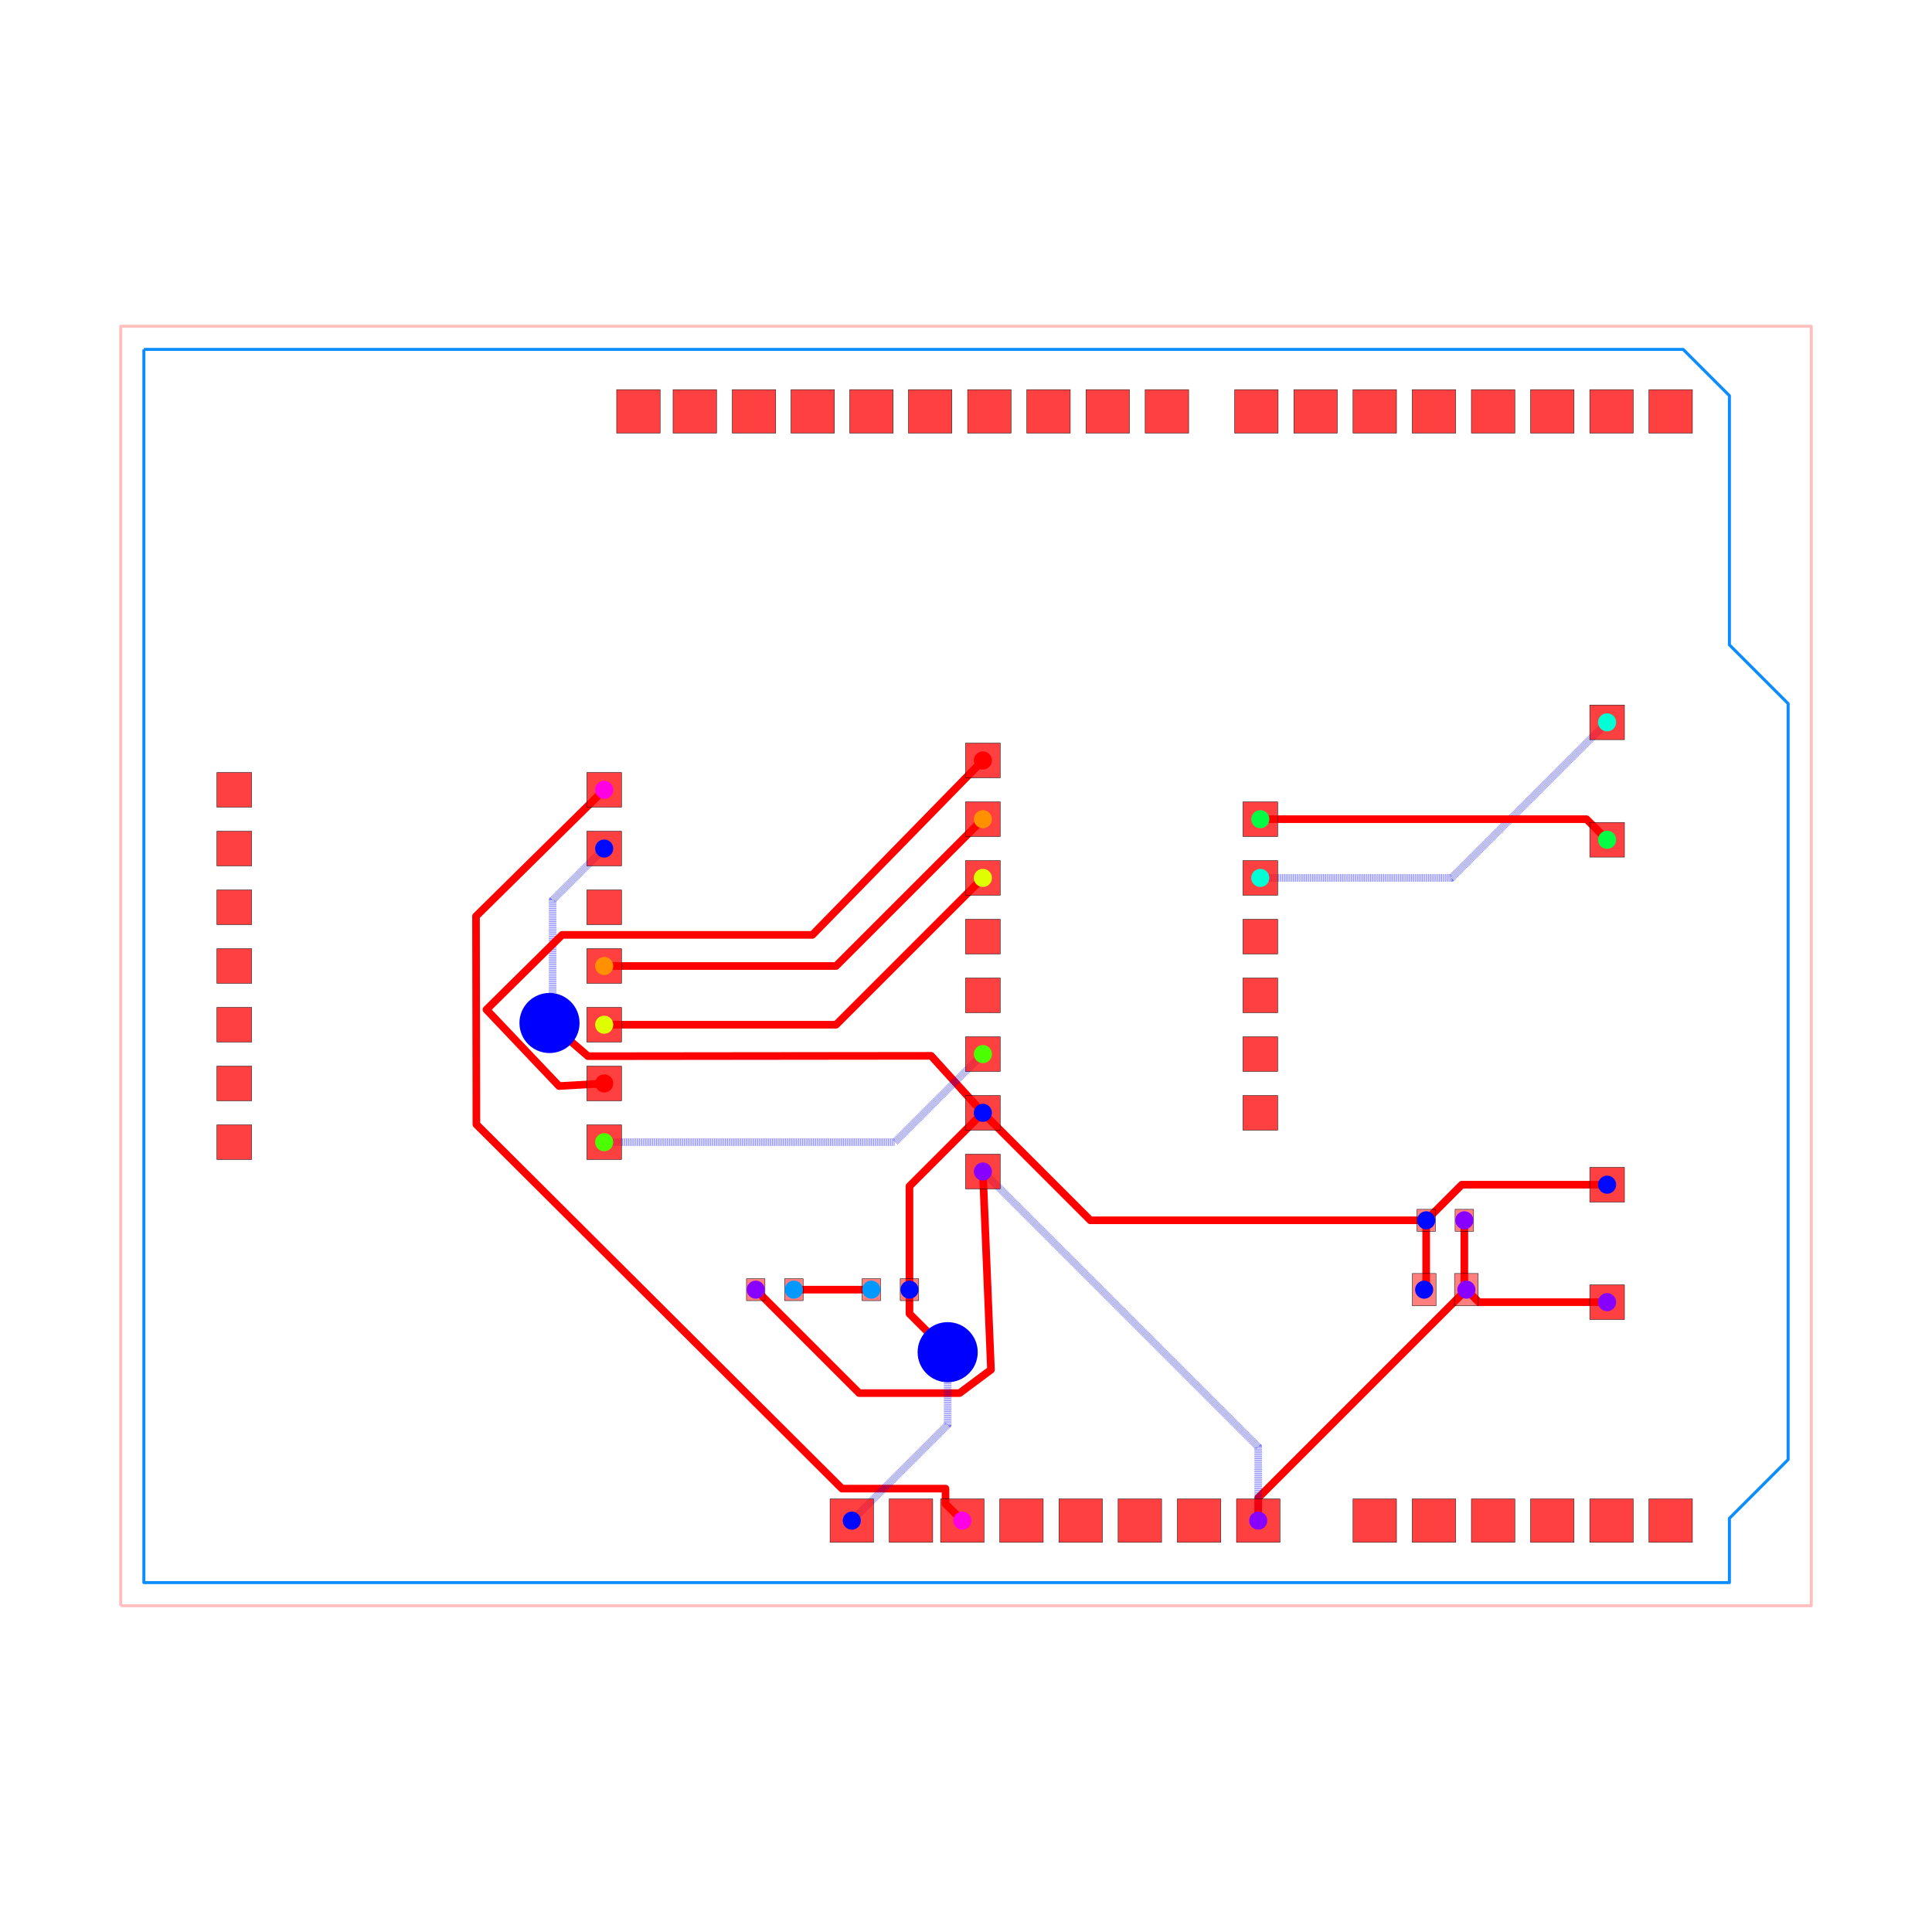
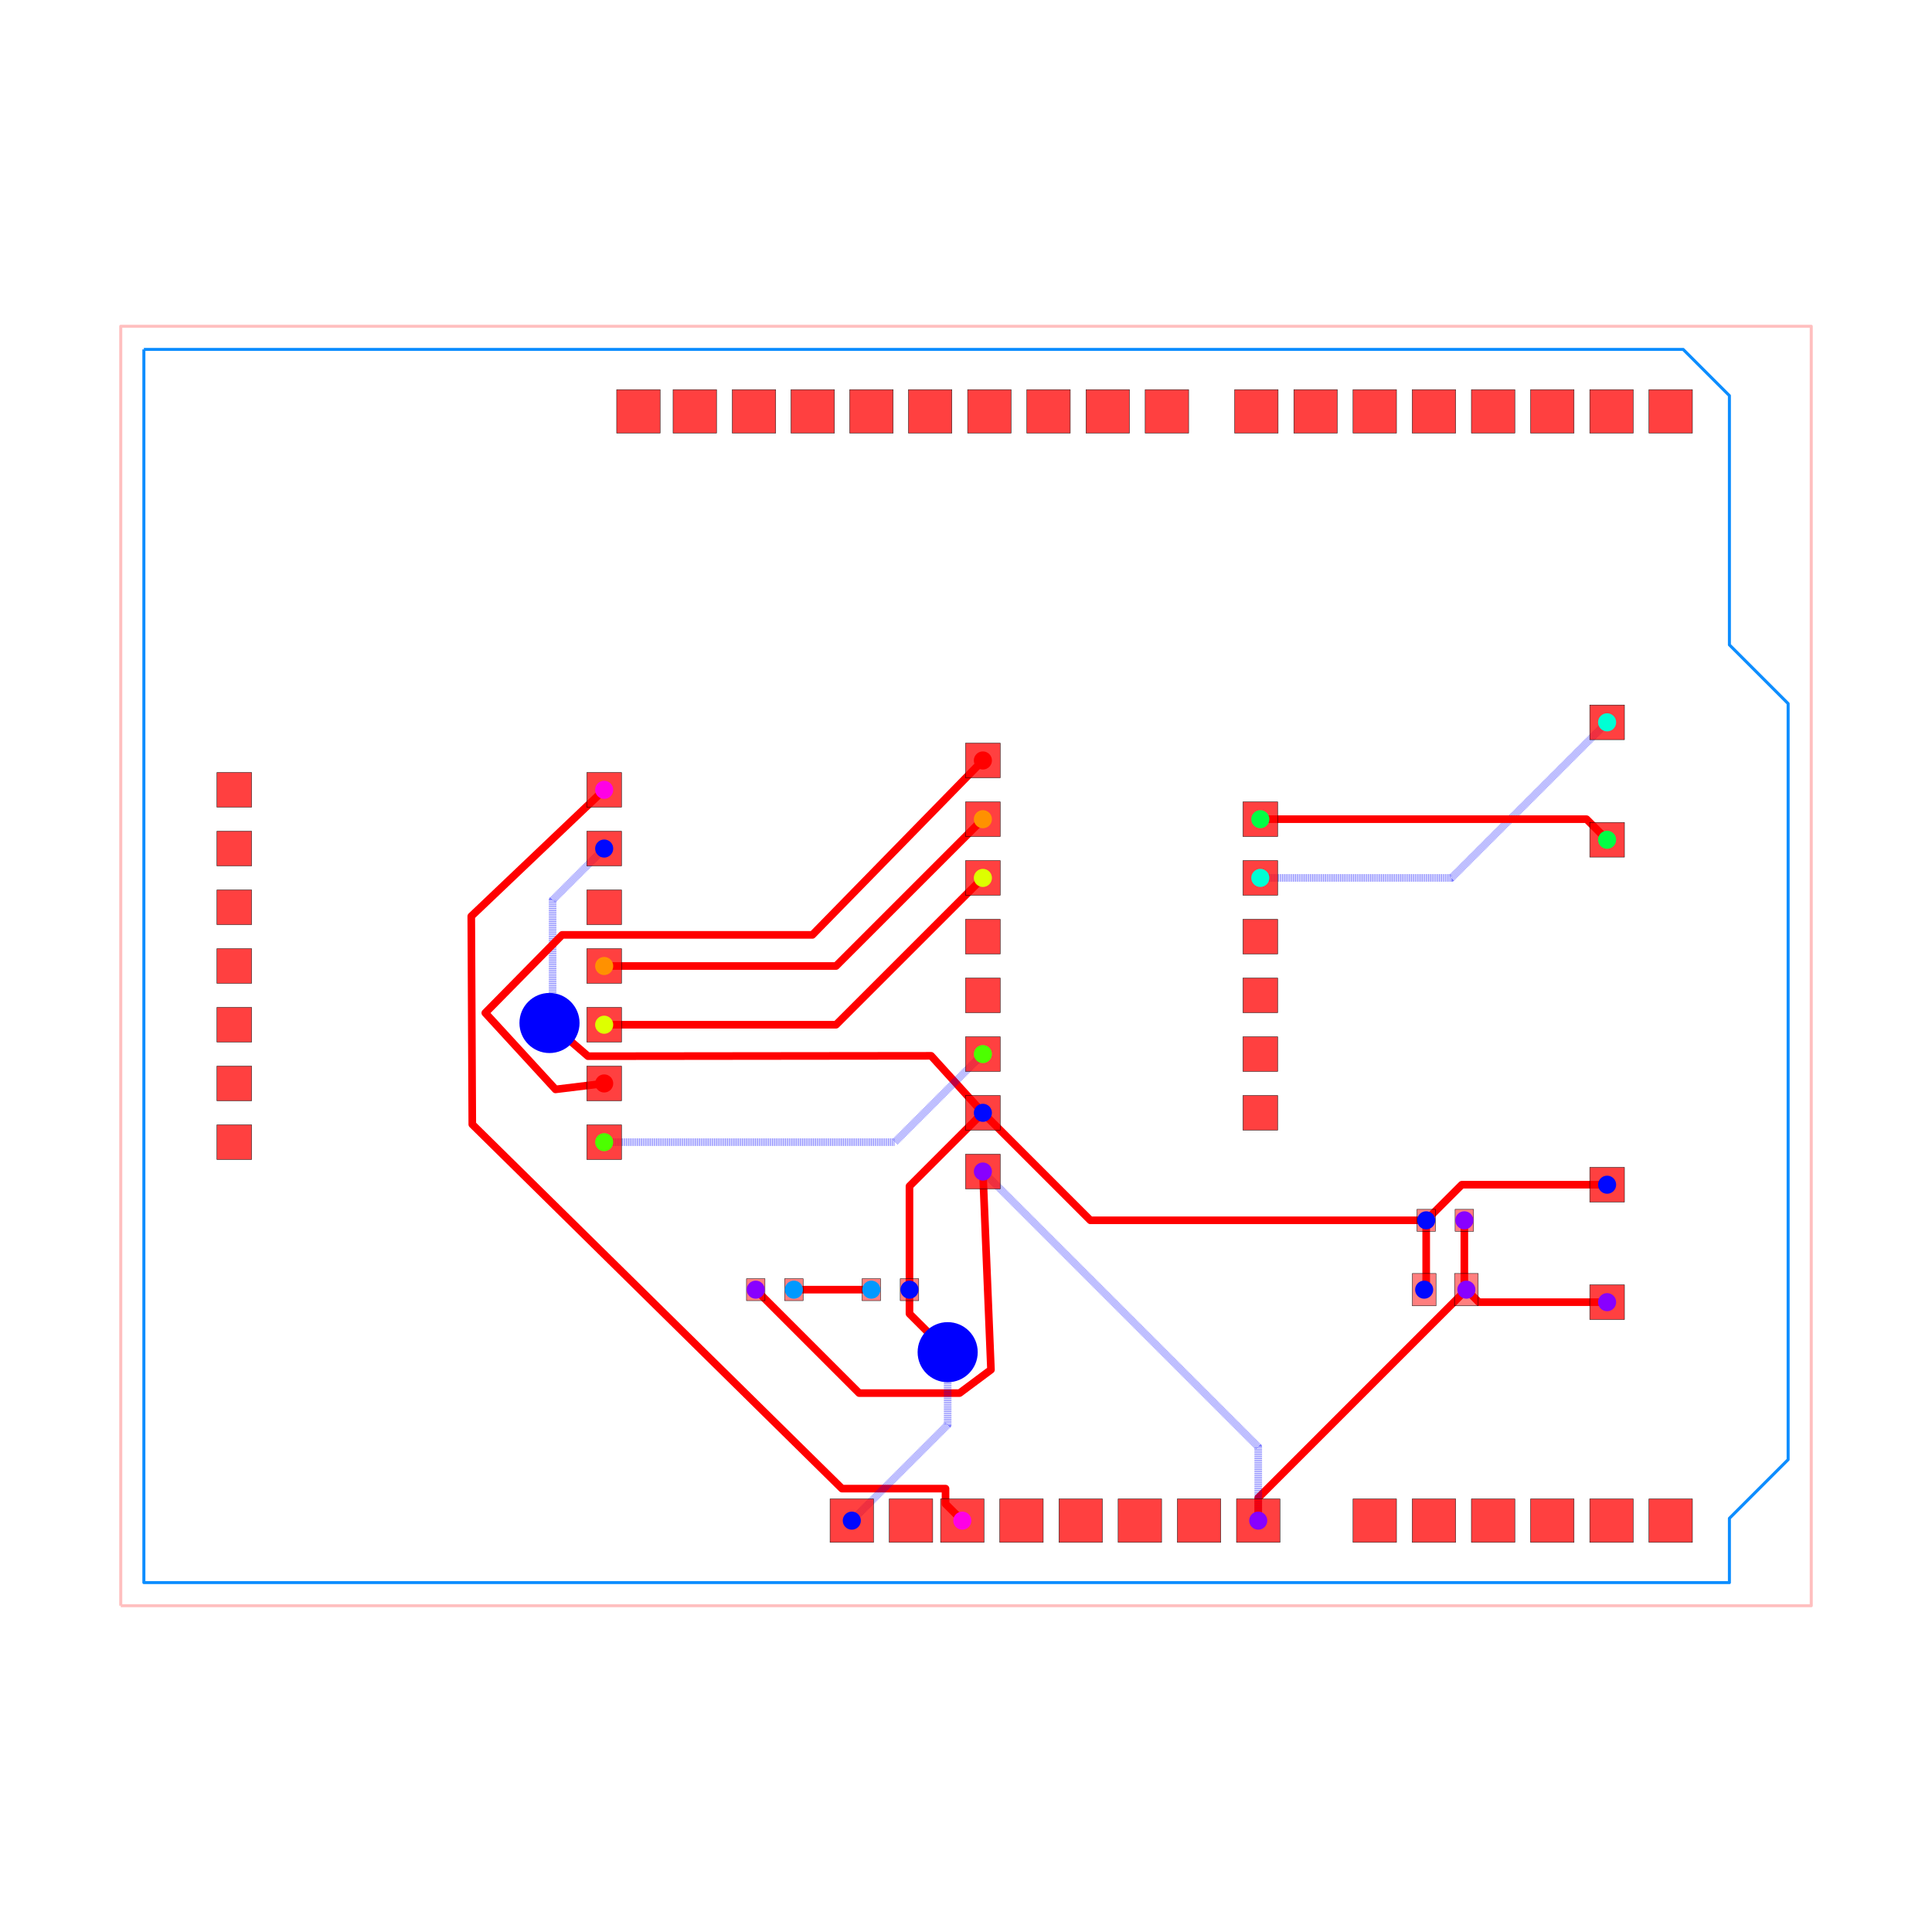
<svg xmlns="http://www.w3.org/2000/svg" width="640" height="640" viewBox="0 0 640 640">
  <rect width="100%" height="100%" fill="white" />
  <g>
    <polyline data-points="-35.29,-27.67 37.83,-27.67 37.83,27.67 -35.29,27.67 -35.29,-27.67" data-type="line" data-label="" points="40,531.915 600,531.915 600,108.085 40,108.085 40,531.915" fill="none" stroke="rgba(255,0,0,0.25)" stroke-linejoin="round" stroke-width="1px" />
  </g>
  <g>
    <polyline data-points="-34.29,26.67 32.29,26.67 34.29,24.67 34.29,13.89 36.83,11.35 36.83,-21.35 34.29,-23.89 34.29,-26.67 -34.29,-26.67 -34.29,26.67" data-type="line" data-label="" points="47.659,115.744 557.571,115.744 572.888,131.061 572.888,213.621 592.341,233.074 592.341,483.512 572.888,502.965 572.888,524.256 47.659,524.256 47.659,115.744" fill="none" stroke="rgba(0, 136, 255, 0.95)" stroke-linejoin="round" stroke-width="1px" />
  </g>
  <g>
-     <polyline data-points="-14.379999999999999,7.62 -19.923785355701437,2.1512063242923194 -19.90747886702695,-6.850640921966955 -4.094326132067424,-22.604999999999997 0.38427706019749763,-22.604999999999997 0.38427706019749763,-23.264277060197497 1.11,-23.99" data-type="line" data-label="" points="200.142,261.641 157.684,303.525 157.809,372.467 278.917,493.124 313.217,493.124 313.217,498.173 318.775,503.731" fill="none" stroke="red" stroke-linejoin="round" stroke-width="2.527" />
+     <polyline data-points="-14.379999999999999,7.62 -20.128676159262454,2.1505983350149487 -20.084434007528447,-6.851166896690223 -4.094326132067424,-22.604999999999997 0.38427706019749763,-22.604999999999997 0.38427706019749763,-23.264277060197497 1.11,-23.99" data-type="line" data-label="" points="200.142,261.641 156.115,303.529 156.454,372.471 278.917,493.124 313.217,493.124 313.217,498.173 318.775,503.731" fill="none" stroke="red" stroke-linejoin="round" stroke-width="2.527" />
  </g>
  <g>
    <polyline data-points="22.825,-11 22.825,-13.911999999999999 22.9125,-14" data-type="line" data-label="" points="485.082,404.245 485.082,426.547 485.752,427.221" fill="none" stroke="red" stroke-linejoin="round" stroke-width="2.527" />
  </g>
  <g>
    <polyline data-points="29,-14.54 23.453,-14.54 22.9125,-14" data-type="line" data-label="" points="532.374,431.357 489.892,431.357 485.752,427.221" fill="none" stroke="red" stroke-linejoin="round" stroke-width="2.527" />
  </g>
  <g>
    <polyline data-points="1.9999999999999996,-8.89 2.3500786297585026,-17.46249586931245 0.9930118087179498,-18.472793931629123 -3.3522060683708768,-18.472793931629123 -7.825,-14" data-type="line" data-label="" points="325.591,388.085 328.272,453.739 317.879,461.477 284.6,461.477 250.345,427.221" fill="none" stroke="red" stroke-linejoin="round" stroke-width="2.527" />
  </g>
  <g>
    <polyline data-points="13.91,-23.99 13.91,-23.003 22.9125,-14" data-type="line" data-label="" points="416.805,503.731 416.805,496.172 485.752,427.221" fill="none" stroke="red" stroke-linejoin="round" stroke-width="2.527" />
  </g>
  <g>
    <polyline data-points="13.91,-23.99 13.91,-20.8 1.9999999999999996,-8.89" data-type="line" data-label="" points="416.805,503.731 416.805,479.3 325.591,388.085" fill="none" stroke="rgba(0,0,255,0.5)" stroke-linejoin="round" stroke-width="2.527" stroke-dasharray="0.2 0.2" />
  </g>
  <g>
    <polyline data-points="21.175,-11 21.175,-13.913 21.0875,-14" data-type="line" data-label="" points="472.445,404.245 472.445,426.555 471.775,427.221" fill="none" stroke="red" stroke-linejoin="round" stroke-width="2.527" />
  </g>
  <g>
    <polyline data-points="29,-9.46 22.715,-9.46 21.175,-11" data-type="line" data-label="" points="532.374,392.451 484.24,392.451 472.445,404.245" fill="none" stroke="red" stroke-linejoin="round" stroke-width="2.527" />
  </g>
  <g>
    <polyline data-points="-1.175,-14 -1.175,-9.524999999999999 1.9999999999999996,-6.3500000000000005" data-type="line" data-label="" points="301.275,427.221 301.275,392.949 325.591,368.632" fill="none" stroke="red" stroke-linejoin="round" stroke-width="2.527" />
  </g>
  <g>
    <polyline data-points="-1.175,-14 -1.175,-15.039696316261475 0.3878517405367339,-16.60254805679821 0.3878517405367339,-16.614851740536736 0.477,-16.704" data-type="line" data-label="" points="301.275,427.221 301.275,435.184 313.244,447.153 313.244,447.247 313.927,447.93" fill="none" stroke="red" stroke-linejoin="round" stroke-width="2.527" />
  </g>
  <g>
    <polyline data-points="0.477,-16.704 0.477,-19.842999999999996 -3.67,-23.99" data-type="line" data-label="" points="313.927,447.93 313.927,471.97 282.166,503.731" fill="none" stroke="rgba(0,0,255,0.5)" stroke-linejoin="round" stroke-width="2.527" stroke-dasharray="0.2 0.2" />
  </g>
  <g>
    <polyline data-points="1.9999999999999996,-6.3500000000000005 6.649999999999999,-11 21.175,-11" data-type="line" data-label="" points="325.591,368.632 361.204,404.245 472.445,404.245" fill="none" stroke="red" stroke-linejoin="round" stroke-width="2.527" />
  </g>
  <g>
    <polyline data-points="-14.379999999999999,5.079999999999999 -16.610515833371693,2.8494841666283053 -16.610515833371693,-2.4959905338334902 -16.610515833371693,-2.5554841666283084 -16.745163411818908,-2.4653387235133994" data-type="line" data-label="" points="200.142,281.094 183.06,298.177 183.06,339.116 183.06,339.572 182.028,338.881" fill="none" stroke="rgba(0,0,255,0.5)" stroke-linejoin="round" stroke-width="2.527" stroke-dasharray="0.2 0.2" />
  </g>
  <g>
    <polyline data-points="-16.745163411818908,-2.4653387235133994 -15.079306073245228,-3.9007653047738695 -0.23803548413554054,-3.885 -0.2377489577637073,-3.885 1.9999999999999996,-6.3500000000000005" data-type="line" data-label="" points="182.028,338.881 194.786,349.875 308.45,349.754 308.453,349.754 325.591,368.632" fill="none" stroke="red" stroke-linejoin="round" stroke-width="2.527" />
  </g>
  <g>
    <polyline data-points="-2.825,-14 -6.175,-14" data-type="line" data-label="" points="288.638,427.221 262.981,427.221" fill="none" stroke="red" stroke-linejoin="round" stroke-width="2.527" />
  </g>
  <g>
    <polyline data-points="14,3.8100000000000005 22.270000000000003,3.8100000000000005 29,10.54" data-type="line" data-label="" points="417.495,290.821 480.832,290.821 532.374,239.278" fill="none" stroke="rgba(0,0,255,0.5)" stroke-linejoin="round" stroke-width="2.527" stroke-dasharray="0.2 0.2" />
  </g>
  <g>
    <polyline data-points="14,6.35 28.11,6.35 29,5.46" data-type="line" data-label="" points="417.495,271.368 525.558,271.368 532.374,278.184" fill="none" stroke="red" stroke-linejoin="round" stroke-width="2.527" />
  </g>
  <g>
    <polyline data-points="-14.379999999999999,-7.62 -1.81,-7.62 1.9999999999999998,-3.8100000000000005" data-type="line" data-label="" points="200.142,378.359 296.411,378.359 325.591,349.179" fill="none" stroke="rgba(0,0,255,0.5)" stroke-linejoin="round" stroke-width="2.527" stroke-dasharray="0.2 0.2" />
  </g>
  <g>
    <polyline data-points="-14.379999999999999,-2.54 -4.35,-2.54 2.0000000000000004,3.8099999999999987" data-type="line" data-label="" points="200.142,339.453 276.958,339.453 325.591,290.821" fill="none" stroke="red" stroke-linejoin="round" stroke-width="2.527" />
  </g>
  <g>
    <polyline data-points="-14.379999999999999,0 -4.35,0 2.0000000000000004,6.35" data-type="line" data-label="" points="200.142,320 276.958,320 325.591,271.368" fill="none" stroke="red" stroke-linejoin="round" stroke-width="2.527" />
  </g>
  <g>
-     <polyline data-points="-14.379999999999999,-5.08 -16.331329350079905,-5.193026854196684 -19.4715103832466,-1.8860071510722334 -16.201015273121037,1.345 -5.374985330273823,1.345 2.0000000000000004,8.89" data-type="line" data-label="" points="200.142,358.906 185.198,359.772 161.148,334.444 186.196,309.699 269.108,309.699 325.591,251.915" fill="none" stroke="red" stroke-linejoin="round" stroke-width="2.527" />
+     <polyline data-points="-14.379999999999999,-5.08 -16.484453603893048,-5.337105173359309 -19.522424160340663,-2.029511948040086 -16.201015273121037,1.345 -5.374985330273823,1.345 2.0000000000000004,8.89" data-type="line" data-label="" points="200.142,358.906 184.025,360.875 160.758,335.543 186.196,309.699 269.108,309.699 325.591,251.915" fill="none" stroke="red" stroke-linejoin="round" stroke-width="2.527" />
  </g>
  <g>
    <rect data-type="rect" data-label="top source_net_1" data-x="22.9125" data-y="-14" x="481.827" y="421.86" width="7.85" height="10.722" fill="rgba(255,0,0,0.5)" stroke="black" stroke-width="0.131" />
  </g>
  <g>
    <rect data-type="rect" data-label="top source_net_0" data-x="21.0875" data-y="-14" x="467.85" y="421.86" width="7.85" height="10.722" fill="rgba(255,0,0,0.5)" stroke="black" stroke-width="0.131" />
  </g>
  <g>
    <rect data-type="rect" data-label="top source_net_1" data-x="22.825" data-y="-11" x="482.019" y="400.607" width="6.127" height="7.276" fill="rgba(255,0,0,0.5)" stroke="black" stroke-width="0.131" />
  </g>
  <g>
    <rect data-type="rect" data-label="top source_net_0" data-x="21.175" data-y="-11" x="469.382" y="400.607" width="6.127" height="7.276" fill="rgba(255,0,0,0.5)" stroke="black" stroke-width="0.131" />
  </g>
  <g>
    <rect data-type="rect" data-label="top source_net_1" data-x="-7.825" data-y="-14" x="247.281" y="423.583" width="6.127" height="7.276" fill="rgba(255,0,0,0.5)" stroke="black" stroke-width="0.131" />
  </g>
  <g>
    <rect data-type="rect" data-label="top source_trace_21" data-x="-6.175" data-y="-14" x="259.918" y="423.583" width="6.127" height="7.276" fill="rgba(255,0,0,0.5)" stroke="black" stroke-width="0.131" />
  </g>
  <g>
    <rect data-type="rect" data-label="top source_trace_21" data-x="-2.825" data-y="-14" x="285.574" y="423.583" width="6.127" height="7.276" fill="rgba(255,0,0,0.5)" stroke="black" stroke-width="0.131" />
  </g>
  <g>
    <rect data-type="rect" data-label="top source_net_0" data-x="-1.175" data-y="-14" x="298.211" y="423.583" width="6.127" height="7.276" fill="rgba(255,0,0,0.5)" stroke="black" stroke-width="0.131" />
  </g>
  <g>
    <rect data-type="rect" data-label="top bottom" data-x="31.75" data-y="-23.99" x="546.236" y="496.532" width="14.398" height="14.398" fill="rgba(255,0,0,0.75)" stroke="black" stroke-width="0.131" />
  </g>
  <g>
    <rect data-type="rect" data-label="top bottom" data-x="29.19" data-y="-23.99" x="526.63" y="496.532" width="14.398" height="14.398" fill="rgba(255,0,0,0.75)" stroke="black" stroke-width="0.131" />
  </g>
  <g>
    <rect data-type="rect" data-label="top bottom" data-x="26.63" data-y="-23.99" x="507.024" y="496.532" width="14.398" height="14.398" fill="rgba(255,0,0,0.75)" stroke="black" stroke-width="0.131" />
  </g>
  <g>
    <rect data-type="rect" data-label="top bottom" data-x="24.07" data-y="-23.99" x="487.418" y="496.532" width="14.398" height="14.398" fill="rgba(255,0,0,0.75)" stroke="black" stroke-width="0.131" />
  </g>
  <g>
    <rect data-type="rect" data-label="top bottom" data-x="21.51" data-y="-23.99" x="467.812" y="496.532" width="14.398" height="14.398" fill="rgba(255,0,0,0.75)" stroke="black" stroke-width="0.131" />
  </g>
  <g>
    <rect data-type="rect" data-label="top bottom" data-x="18.95" data-y="-23.99" x="448.206" y="496.532" width="14.398" height="14.398" fill="rgba(255,0,0,0.75)" stroke="black" stroke-width="0.131" />
  </g>
  <g>
    <rect data-type="rect" data-label="top source_net_1 bottom source_net_1" data-x="13.91" data-y="-23.99" x="409.606" y="496.532" width="14.398" height="14.398" fill="rgba(255,0,0,0.75)" stroke="black" stroke-width="0.131" />
  </g>
  <g>
    <rect data-type="rect" data-label="top bottom" data-x="11.35" data-y="-23.99" x="390" y="496.532" width="14.398" height="14.398" fill="rgba(255,0,0,0.75)" stroke="black" stroke-width="0.131" />
  </g>
  <g>
    <rect data-type="rect" data-label="top bottom" data-x="8.79" data-y="-23.99" x="370.394" y="496.532" width="14.398" height="14.398" fill="rgba(255,0,0,0.75)" stroke="black" stroke-width="0.131" />
  </g>
  <g>
    <rect data-type="rect" data-label="top bottom" data-x="6.23" data-y="-23.99" x="350.788" y="496.532" width="14.398" height="14.398" fill="rgba(255,0,0,0.75)" stroke="black" stroke-width="0.131" />
  </g>
  <g>
    <rect data-type="rect" data-label="top bottom" data-x="3.67" data-y="-23.99" x="331.182" y="496.532" width="14.398" height="14.398" fill="rgba(255,0,0,0.75)" stroke="black" stroke-width="0.131" />
  </g>
  <g>
    <rect data-type="rect" data-label="top source_net_2 bottom source_net_2" data-x="1.11" data-y="-23.99" x="311.575" y="496.532" width="14.398" height="14.398" fill="rgba(255,0,0,0.75)" stroke="black" stroke-width="0.131" />
  </g>
  <g>
    <rect data-type="rect" data-label="top bottom" data-x="-1.11" data-y="-23.99" x="294.573" y="496.532" width="14.398" height="14.398" fill="rgba(255,0,0,0.75)" stroke="black" stroke-width="0.131" />
  </g>
  <g>
    <rect data-type="rect" data-label="top source_net_0 bottom source_net_0" data-x="-3.67" data-y="-23.99" x="274.967" y="496.532" width="14.398" height="14.398" fill="rgba(255,0,0,0.75)" stroke="black" stroke-width="0.131" />
  </g>
  <g>
    <rect data-type="rect" data-label="top bottom" data-x="31.75" data-y="23.99" x="546.236" y="129.07" width="14.398" height="14.398" fill="rgba(255,0,0,0.75)" stroke="black" stroke-width="0.131" />
  </g>
  <g>
    <rect data-type="rect" data-label="top bottom" data-x="29.19" data-y="23.99" x="526.63" y="129.07" width="14.398" height="14.398" fill="rgba(255,0,0,0.75)" stroke="black" stroke-width="0.131" />
  </g>
  <g>
    <rect data-type="rect" data-label="top bottom" data-x="26.63" data-y="23.99" x="507.024" y="129.07" width="14.398" height="14.398" fill="rgba(255,0,0,0.75)" stroke="black" stroke-width="0.131" />
  </g>
  <g>
    <rect data-type="rect" data-label="top bottom" data-x="24.07" data-y="23.99" x="487.418" y="129.07" width="14.398" height="14.398" fill="rgba(255,0,0,0.75)" stroke="black" stroke-width="0.131" />
  </g>
  <g>
    <rect data-type="rect" data-label="top bottom" data-x="21.51" data-y="23.99" x="467.812" y="129.07" width="14.398" height="14.398" fill="rgba(255,0,0,0.75)" stroke="black" stroke-width="0.131" />
  </g>
  <g>
    <rect data-type="rect" data-label="top bottom" data-x="18.95" data-y="23.99" x="448.206" y="129.07" width="14.398" height="14.398" fill="rgba(255,0,0,0.75)" stroke="black" stroke-width="0.131" />
  </g>
  <g>
    <rect data-type="rect" data-label="top bottom" data-x="16.39" data-y="23.99" x="428.6" y="129.07" width="14.398" height="14.398" fill="rgba(255,0,0,0.75)" stroke="black" stroke-width="0.131" />
  </g>
  <g>
    <rect data-type="rect" data-label="top bottom" data-x="13.83" data-y="23.99" x="408.993" y="129.07" width="14.398" height="14.398" fill="rgba(255,0,0,0.75)" stroke="black" stroke-width="0.131" />
  </g>
  <g>
    <rect data-type="rect" data-label="top bottom" data-x="9.96" data-y="23.99" x="379.354" y="129.07" width="14.398" height="14.398" fill="rgba(255,0,0,0.75)" stroke="black" stroke-width="0.131" />
  </g>
  <g>
    <rect data-type="rect" data-label="top bottom" data-x="7.4" data-y="23.99" x="359.748" y="129.07" width="14.398" height="14.398" fill="rgba(255,0,0,0.75)" stroke="black" stroke-width="0.131" />
  </g>
  <g>
    <rect data-type="rect" data-label="top bottom" data-x="4.84" data-y="23.99" x="340.142" y="129.07" width="14.398" height="14.398" fill="rgba(255,0,0,0.75)" stroke="black" stroke-width="0.131" />
  </g>
  <g>
    <rect data-type="rect" data-label="top bottom" data-x="2.28" data-y="23.99" x="320.536" y="129.07" width="14.398" height="14.398" fill="rgba(255,0,0,0.75)" stroke="black" stroke-width="0.131" />
  </g>
  <g>
    <rect data-type="rect" data-label="top bottom" data-x="-0.28" data-y="23.99" x="300.93" y="129.07" width="14.398" height="14.398" fill="rgba(255,0,0,0.75)" stroke="black" stroke-width="0.131" />
  </g>
  <g>
    <rect data-type="rect" data-label="top bottom" data-x="-2.82" data-y="23.99" x="281.477" y="129.07" width="14.398" height="14.398" fill="rgba(255,0,0,0.75)" stroke="black" stroke-width="0.131" />
  </g>
  <g>
    <rect data-type="rect" data-label="top bottom" data-x="-5.36" data-y="23.99" x="262.024" y="129.07" width="14.398" height="14.398" fill="rgba(255,0,0,0.75)" stroke="black" stroke-width="0.131" />
  </g>
  <g>
    <rect data-type="rect" data-label="top bottom" data-x="-7.9" data-y="23.99" x="242.571" y="129.07" width="14.398" height="14.398" fill="rgba(255,0,0,0.75)" stroke="black" stroke-width="0.131" />
  </g>
  <g>
    <rect data-type="rect" data-label="top bottom" data-x="-10.46" data-y="23.99" x="222.965" y="129.07" width="14.398" height="14.398" fill="rgba(255,0,0,0.75)" stroke="black" stroke-width="0.131" />
  </g>
  <g>
    <rect data-type="rect" data-label="top bottom" data-x="-12.9" data-y="23.99" x="204.278" y="129.07" width="14.398" height="14.398" fill="rgba(255,0,0,0.75)" stroke="black" stroke-width="0.131" />
  </g>
  <g>
    <rect data-type="rect" data-label="top bottom" data-x="-30.38" data-y="-7.62" x="71.86" y="372.615" width="11.488" height="11.488" fill="rgba(255,0,0,0.75)" stroke="black" stroke-width="0.131" />
  </g>
  <g>
    <rect data-type="rect" data-label="top bottom" data-x="-30.38" data-y="-5.08" x="71.86" y="353.162" width="11.488" height="11.488" fill="rgba(255,0,0,0.75)" stroke="black" stroke-width="0.131" />
  </g>
  <g>
    <rect data-type="rect" data-label="top bottom" data-x="-30.38" data-y="-2.54" x="71.86" y="333.709" width="11.488" height="11.488" fill="rgba(255,0,0,0.75)" stroke="black" stroke-width="0.131" />
  </g>
  <g>
    <rect data-type="rect" data-label="top bottom" data-x="-30.38" data-y="0" x="71.86" y="314.256" width="11.488" height="11.488" fill="rgba(255,0,0,0.75)" stroke="black" stroke-width="0.131" />
  </g>
  <g>
    <rect data-type="rect" data-label="top bottom" data-x="-30.38" data-y="2.54" x="71.86" y="294.803" width="11.488" height="11.488" fill="rgba(255,0,0,0.75)" stroke="black" stroke-width="0.131" />
  </g>
  <g>
    <rect data-type="rect" data-label="top bottom" data-x="-30.38" data-y="5.079999999999999" x="71.86" y="275.35" width="11.488" height="11.488" fill="rgba(255,0,0,0.75)" stroke="black" stroke-width="0.131" />
  </g>
  <g>
    <rect data-type="rect" data-label="top bottom" data-x="-30.38" data-y="7.62" x="71.86" y="255.897" width="11.488" height="11.488" fill="rgba(255,0,0,0.75)" stroke="black" stroke-width="0.131" />
  </g>
  <g>
    <rect data-type="rect" data-label="top source_trace_6 bottom source_trace_6" data-x="-14.379999999999999" data-y="-7.62" x="194.398" y="372.615" width="11.488" height="11.488" fill="rgba(255,0,0,0.75)" stroke="black" stroke-width="0.131" />
  </g>
  <g>
    <rect data-type="rect" data-label="top source_trace_3 bottom source_trace_3" data-x="-14.379999999999999" data-y="-5.08" x="194.398" y="353.162" width="11.488" height="11.488" fill="rgba(255,0,0,0.75)" stroke="black" stroke-width="0.131" />
  </g>
  <g>
    <rect data-type="rect" data-label="top source_trace_5 bottom source_trace_5" data-x="-14.379999999999999" data-y="-2.54" x="194.398" y="333.709" width="11.488" height="11.488" fill="rgba(255,0,0,0.75)" stroke="black" stroke-width="0.131" />
  </g>
  <g>
    <rect data-type="rect" data-label="top source_trace_4 bottom source_trace_4" data-x="-14.379999999999999" data-y="0" x="194.398" y="314.256" width="11.488" height="11.488" fill="rgba(255,0,0,0.75)" stroke="black" stroke-width="0.131" />
  </g>
  <g>
    <rect data-type="rect" data-label="top bottom" data-x="-14.379999999999999" data-y="2.54" x="194.398" y="294.803" width="11.488" height="11.488" fill="rgba(255,0,0,0.75)" stroke="black" stroke-width="0.131" />
  </g>
  <g>
    <rect data-type="rect" data-label="top source_net_0 bottom source_net_0" data-x="-14.379999999999999" data-y="5.079999999999999" x="194.398" y="275.35" width="11.488" height="11.488" fill="rgba(255,0,0,0.75)" stroke="black" stroke-width="0.131" />
  </g>
  <g>
    <rect data-type="rect" data-label="top source_net_2 bottom source_net_2" data-x="-14.379999999999999" data-y="7.62" x="194.398" y="255.897" width="11.488" height="11.488" fill="rgba(255,0,0,0.75)" stroke="black" stroke-width="0.131" />
  </g>
  <g>
    <rect data-type="rect" data-label="top source_net_1 bottom source_net_1" data-x="1.9999999999999996" data-y="-8.89" x="319.847" y="382.341" width="11.488" height="11.488" fill="rgba(255,0,0,0.75)" stroke="black" stroke-width="0.131" />
  </g>
  <g>
    <rect data-type="rect" data-label="top source_net_0 bottom source_net_0" data-x="1.9999999999999996" data-y="-6.3500000000000005" x="319.847" y="362.888" width="11.488" height="11.488" fill="rgba(255,0,0,0.75)" stroke="black" stroke-width="0.131" />
  </g>
  <g>
    <rect data-type="rect" data-label="top source_trace_6 bottom source_trace_6" data-x="1.9999999999999998" data-y="-3.8100000000000005" x="319.847" y="343.435" width="11.488" height="11.488" fill="rgba(255,0,0,0.75)" stroke="black" stroke-width="0.131" />
  </g>
  <g>
    <rect data-type="rect" data-label="top bottom" data-x="2" data-y="-1.2700000000000005" x="319.847" y="323.982" width="11.488" height="11.488" fill="rgba(255,0,0,0.75)" stroke="black" stroke-width="0.131" />
  </g>
  <g>
    <rect data-type="rect" data-label="top bottom" data-x="2" data-y="1.2699999999999996" x="319.847" y="304.53" width="11.488" height="11.488" fill="rgba(255,0,0,0.75)" stroke="black" stroke-width="0.131" />
  </g>
  <g>
    <rect data-type="rect" data-label="top source_trace_5 bottom source_trace_5" data-x="2.0000000000000004" data-y="3.8099999999999987" x="319.847" y="285.077" width="11.488" height="11.488" fill="rgba(255,0,0,0.75)" stroke="black" stroke-width="0.131" />
  </g>
  <g>
    <rect data-type="rect" data-label="top source_trace_4 bottom source_trace_4" data-x="2.0000000000000004" data-y="6.35" x="319.847" y="265.624" width="11.488" height="11.488" fill="rgba(255,0,0,0.75)" stroke="black" stroke-width="0.131" />
  </g>
  <g>
    <rect data-type="rect" data-label="top source_trace_3 bottom source_trace_3" data-x="2.0000000000000004" data-y="8.89" x="319.847" y="246.171" width="11.488" height="11.488" fill="rgba(255,0,0,0.75)" stroke="black" stroke-width="0.131" />
  </g>
  <g>
    <rect data-type="rect" data-label="top bottom" data-x="14" data-y="-6.35" x="411.751" y="362.888" width="11.488" height="11.488" fill="rgba(255,0,0,0.75)" stroke="black" stroke-width="0.131" />
  </g>
  <g>
    <rect data-type="rect" data-label="top bottom" data-x="14" data-y="-3.8099999999999996" x="411.751" y="343.435" width="11.488" height="11.488" fill="rgba(255,0,0,0.75)" stroke="black" stroke-width="0.131" />
  </g>
  <g>
    <rect data-type="rect" data-label="top bottom" data-x="14" data-y="-1.2699999999999996" x="411.751" y="323.982" width="11.488" height="11.488" fill="rgba(255,0,0,0.75)" stroke="black" stroke-width="0.131" />
  </g>
  <g>
    <rect data-type="rect" data-label="top bottom" data-x="14" data-y="1.2700000000000005" x="411.751" y="304.53" width="11.488" height="11.488" fill="rgba(255,0,0,0.75)" stroke="black" stroke-width="0.131" />
  </g>
  <g>
    <rect data-type="rect" data-label="top source_trace_19 bottom source_trace_19" data-x="14" data-y="3.8100000000000005" x="411.751" y="285.077" width="11.488" height="11.488" fill="rgba(255,0,0,0.75)" stroke="black" stroke-width="0.131" />
  </g>
  <g>
    <rect data-type="rect" data-label="top source_trace_18 bottom source_trace_18" data-x="14" data-y="6.35" x="411.751" y="265.624" width="11.488" height="11.488" fill="rgba(255,0,0,0.75)" stroke="black" stroke-width="0.131" />
  </g>
  <g>
    <rect data-type="rect" data-label="top source_net_1 bottom source_net_1" data-x="29" data-y="-14.54" x="526.63" y="425.613" width="11.488" height="11.488" fill="rgba(255,0,0,0.75)" stroke="black" stroke-width="0.131" />
  </g>
  <g>
    <rect data-type="rect" data-label="top source_net_0 bottom source_net_0" data-x="29" data-y="-9.46" x="526.63" y="386.707" width="11.488" height="11.488" fill="rgba(255,0,0,0.75)" stroke="black" stroke-width="0.131" />
  </g>
  <g>
    <rect data-type="rect" data-label="top source_trace_18 bottom source_trace_18" data-x="29" data-y="5.46" x="526.63" y="272.44" width="11.488" height="11.488" fill="rgba(255,0,0,0.75)" stroke="black" stroke-width="0.131" />
  </g>
  <g>
    <rect data-type="rect" data-label="top source_trace_19 bottom source_trace_19" data-x="29" data-y="10.54" x="526.63" y="233.534" width="11.488" height="11.488" fill="rgba(255,0,0,0.75)" stroke="black" stroke-width="0.131" />
  </g>
  <circle data-type="circle" data-label="" data-x="0.477" data-y="-16.704" cx="313.927" cy="447.93" r="9.956" fill="blue" stroke="none" stroke-width="0.131" />
  <circle data-type="circle" data-label="" data-x="-16.745163411818908" data-y="-2.4653387235133994" cx="182.028" cy="338.881" r="9.956" fill="blue" stroke="none" stroke-width="0.131" />
  <g>
    <circle data-type="point" data-label="source_trace_3 source_trace_3 top" data-x="-14.379999999999999" data-y="-5.08" cx="200.142" cy="358.906" r="3" fill="hsl(0, 100%, 50%)" />
  </g>
  <g>
    <circle data-type="point" data-label="source_trace_3 source_trace_3 top" data-x="2.0000000000000004" data-y="8.89" cx="325.591" cy="251.915" r="3" fill="hsl(0, 100%, 50%)" />
  </g>
  <g>
    <circle data-type="point" data-label="source_trace_4 source_trace_4 top" data-x="-14.379999999999999" data-y="0" cx="200.142" cy="320" r="3" fill="hsl(34, 100%, 50%)" />
  </g>
  <g>
    <circle data-type="point" data-label="source_trace_4 source_trace_4 top" data-x="2.0000000000000004" data-y="6.35" cx="325.591" cy="271.368" r="3" fill="hsl(34, 100%, 50%)" />
  </g>
  <g>
    <circle data-type="point" data-label="source_trace_5 source_trace_5 top" data-x="-14.379999999999999" data-y="-2.54" cx="200.142" cy="339.453" r="3" fill="hsl(68, 100%, 50%)" />
  </g>
  <g>
    <circle data-type="point" data-label="source_trace_5 source_trace_5 top" data-x="2.0000000000000004" data-y="3.8099999999999987" cx="325.591" cy="290.821" r="3" fill="hsl(68, 100%, 50%)" />
  </g>
  <g>
    <circle data-type="point" data-label="source_trace_6 source_trace_6 top" data-x="-14.379999999999999" data-y="-7.62" cx="200.142" cy="378.359" r="3" fill="hsl(102, 100%, 50%)" />
  </g>
  <g>
    <circle data-type="point" data-label="source_trace_6 source_trace_6 top" data-x="1.9999999999999998" data-y="-3.8100000000000005" cx="325.591" cy="349.179" r="3" fill="hsl(102, 100%, 50%)" />
  </g>
  <g>
    <circle data-type="point" data-label="source_trace_18 source_trace_18 top" data-x="29" data-y="5.46" cx="532.374" cy="278.184" r="3" fill="hsl(136, 100%, 50%)" />
  </g>
  <g>
    <circle data-type="point" data-label="source_trace_18 source_trace_18 top" data-x="14" data-y="6.35" cx="417.495" cy="271.368" r="3" fill="hsl(136, 100%, 50%)" />
  </g>
  <g>
    <circle data-type="point" data-label="source_trace_19 source_trace_19 top" data-x="29" data-y="10.54" cx="532.374" cy="239.278" r="3" fill="hsl(170, 100%, 50%)" />
  </g>
  <g>
    <circle data-type="point" data-label="source_trace_19 source_trace_19 top" data-x="14" data-y="3.8100000000000005" cx="417.495" cy="290.821" r="3" fill="hsl(170, 100%, 50%)" />
  </g>
  <g>
    <circle data-type="point" data-label="source_trace_21 source_trace_21 top" data-x="-6.175" data-y="-14" cx="262.981" cy="427.221" r="3" fill="hsl(204, 100%, 50%)" />
  </g>
  <g>
    <circle data-type="point" data-label="source_trace_21 source_trace_21 top" data-x="-2.825" data-y="-14" cx="288.638" cy="427.221" r="3" fill="hsl(204, 100%, 50%)" />
  </g>
  <g>
    <circle data-type="point" data-label="source_net_0 source_net_0 top" data-x="-3.67" data-y="-23.99" cx="282.166" cy="503.731" r="3" fill="hsl(238, 100%, 50%)" />
  </g>
  <g>
    <circle data-type="point" data-label="source_net_0 source_net_0 top" data-x="-14.379999999999999" data-y="5.079999999999999" cx="200.142" cy="281.094" r="3" fill="hsl(238, 100%, 50%)" />
  </g>
  <g>
    <circle data-type="point" data-label="source_net_0 source_net_0 top" data-x="1.9999999999999996" data-y="-6.3500000000000005" cx="325.591" cy="368.632" r="3" fill="hsl(238, 100%, 50%)" />
  </g>
  <g>
    <circle data-type="point" data-label="source_net_0 source_net_0 top" data-x="29" data-y="-9.46" cx="532.374" cy="392.451" r="3" fill="hsl(238, 100%, 50%)" />
  </g>
  <g>
    <circle data-type="point" data-label="source_net_0 source_net_0 top" data-x="21.0875" data-y="-14" cx="471.775" cy="427.221" r="3" fill="hsl(238, 100%, 50%)" />
  </g>
  <g>
    <circle data-type="point" data-label="source_net_0 source_net_0 top" data-x="21.175" data-y="-11" cx="472.445" cy="404.245" r="3" fill="hsl(238, 100%, 50%)" />
  </g>
  <g>
    <circle data-type="point" data-label="source_net_0 source_net_0 top" data-x="-1.175" data-y="-14" cx="301.275" cy="427.221" r="3" fill="hsl(238, 100%, 50%)" />
  </g>
  <g>
    <circle data-type="point" data-label="source_net_1 source_net_1 top" data-x="13.91" data-y="-23.99" cx="416.805" cy="503.731" r="3" fill="hsl(272, 100%, 50%)" />
  </g>
  <g>
    <circle data-type="point" data-label="source_net_1 source_net_1 top" data-x="29" data-y="-14.54" cx="532.374" cy="431.357" r="3" fill="hsl(272, 100%, 50%)" />
  </g>
  <g>
    <circle data-type="point" data-label="source_net_1 source_net_1 top" data-x="1.9999999999999996" data-y="-8.89" cx="325.591" cy="388.085" r="3" fill="hsl(272, 100%, 50%)" />
  </g>
  <g>
    <circle data-type="point" data-label="source_net_1 source_net_1 top" data-x="22.9125" data-y="-14" cx="485.752" cy="427.221" r="3" fill="hsl(272, 100%, 50%)" />
  </g>
  <g>
    <circle data-type="point" data-label="source_net_1 source_net_1 top" data-x="22.825" data-y="-11" cx="485.082" cy="404.245" r="3" fill="hsl(272, 100%, 50%)" />
  </g>
  <g>
    <circle data-type="point" data-label="source_net_1 source_net_1 top" data-x="-7.825" data-y="-14" cx="250.345" cy="427.221" r="3" fill="hsl(272, 100%, 50%)" />
  </g>
  <g>
    <circle data-type="point" data-label="source_net_2 source_net_2 top" data-x="1.11" data-y="-23.99" cx="318.775" cy="503.731" r="3" fill="hsl(306, 100%, 50%)" />
  </g>
  <g>
    <circle data-type="point" data-label="source_net_2 source_net_2 top" data-x="-14.379999999999999" data-y="7.62" cx="200.142" cy="261.641" r="3" fill="hsl(306, 100%, 50%)" />
  </g>
  <g id="crosshair" style="display: none">
    <line id="crosshair-h" y1="0" y2="640" stroke="#666" stroke-width="0.5" />
    <line id="crosshair-v" x1="0" x2="640" stroke="#666" stroke-width="0.5" />
    <text id="coordinates" font-family="monospace" font-size="12" fill="#666" />
  </g>
</svg>
